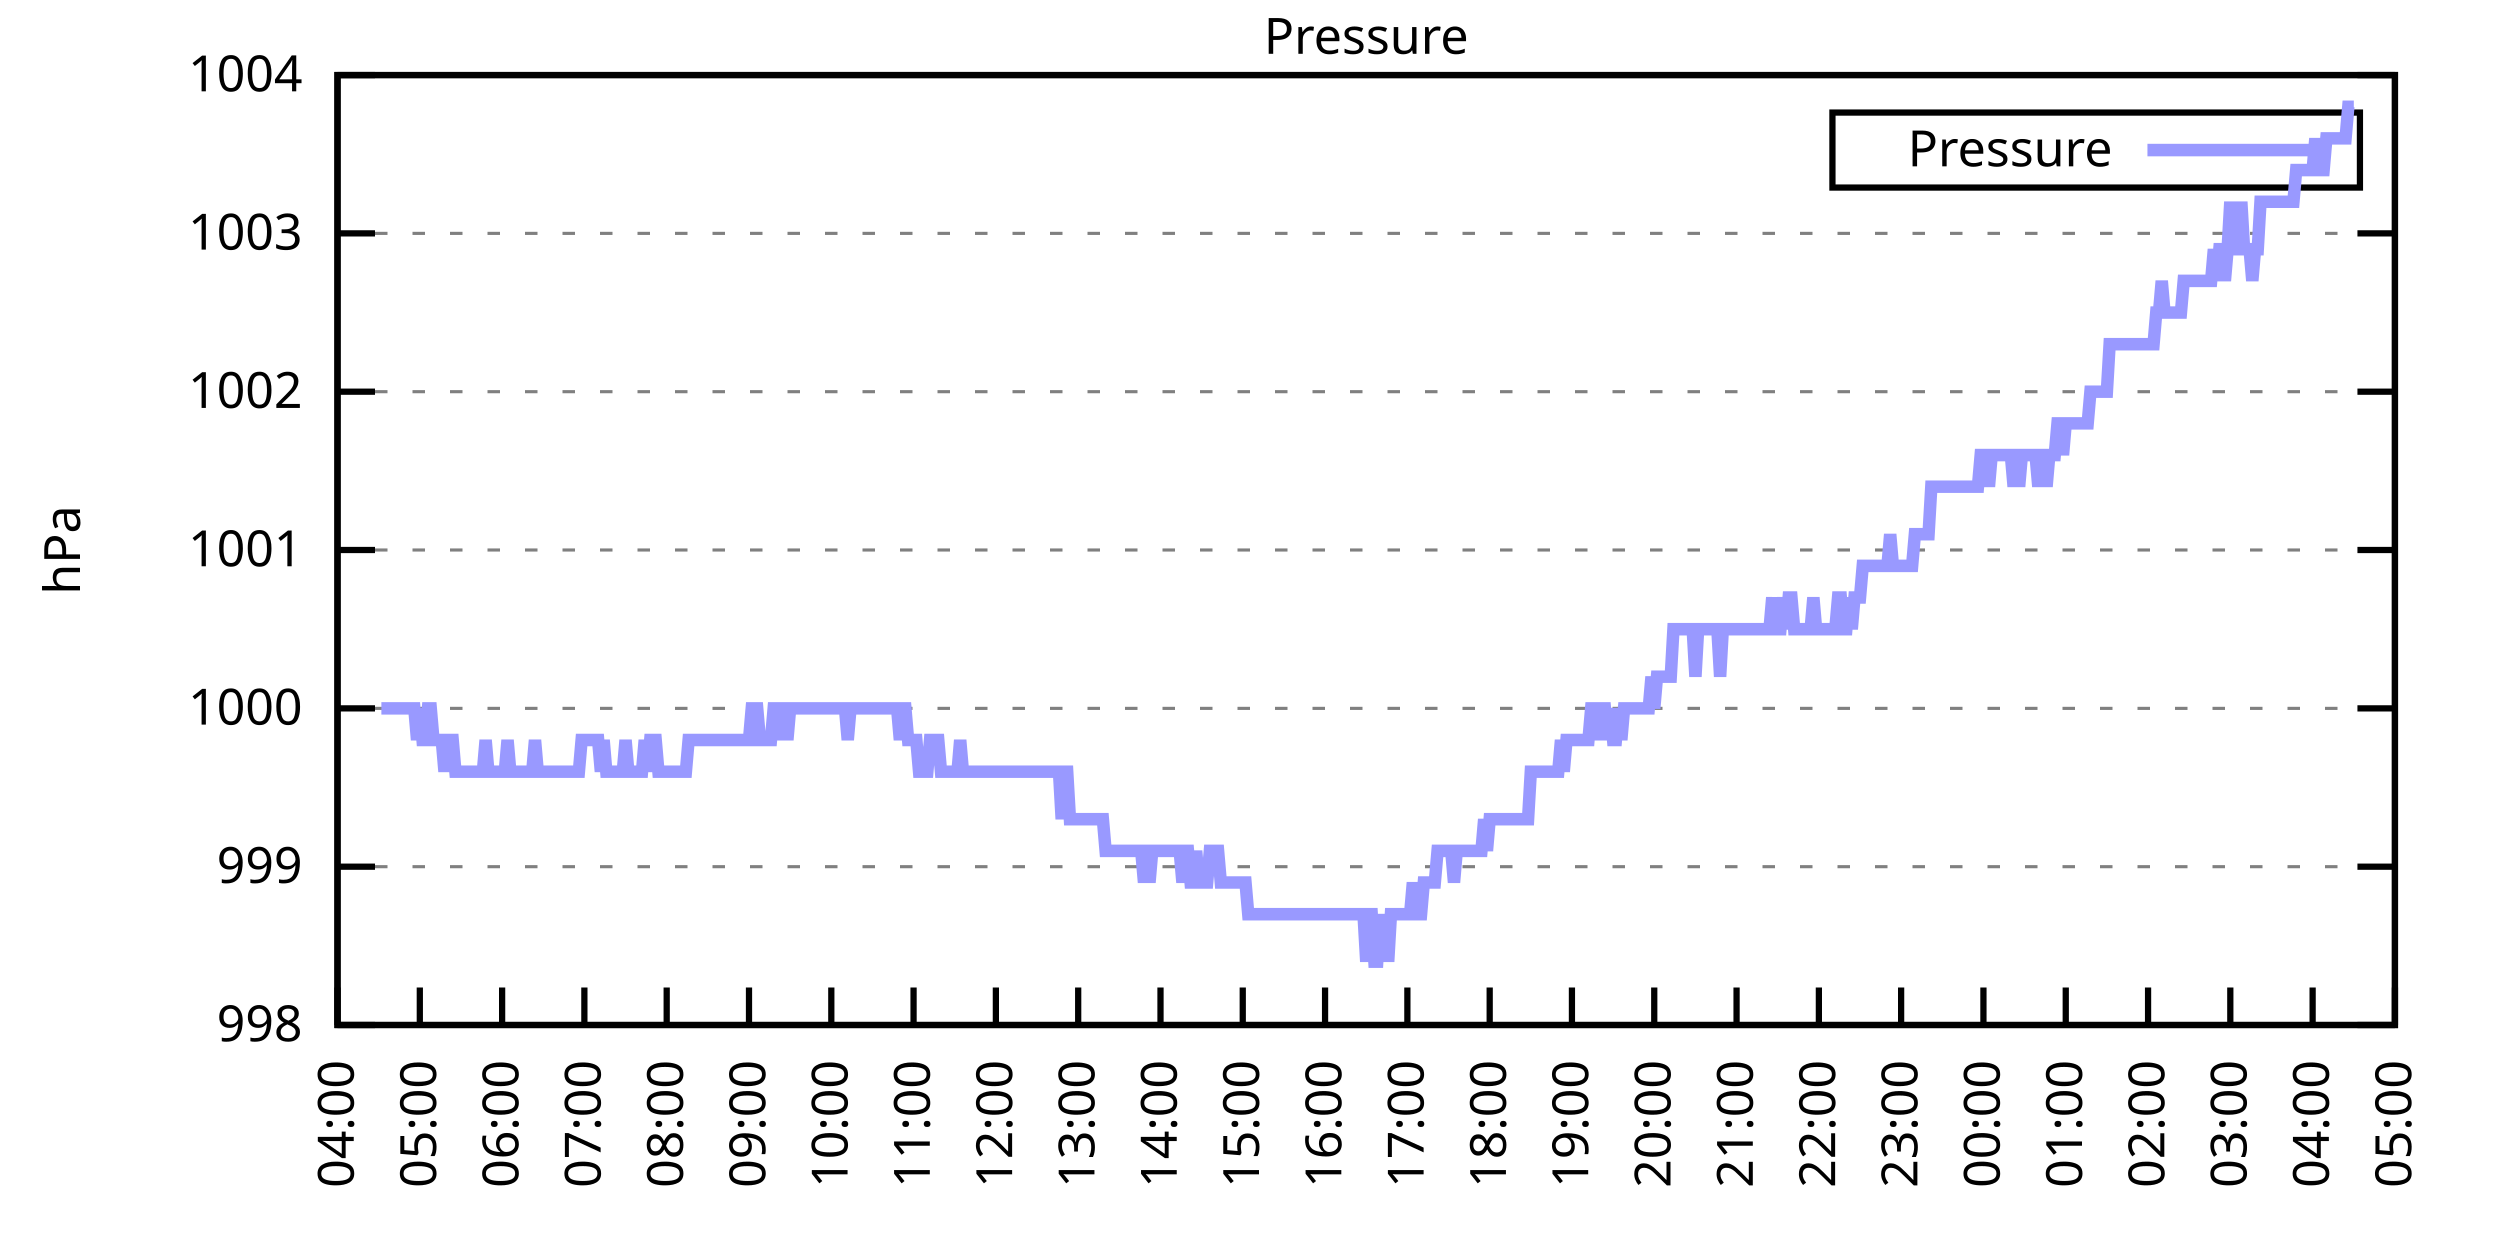
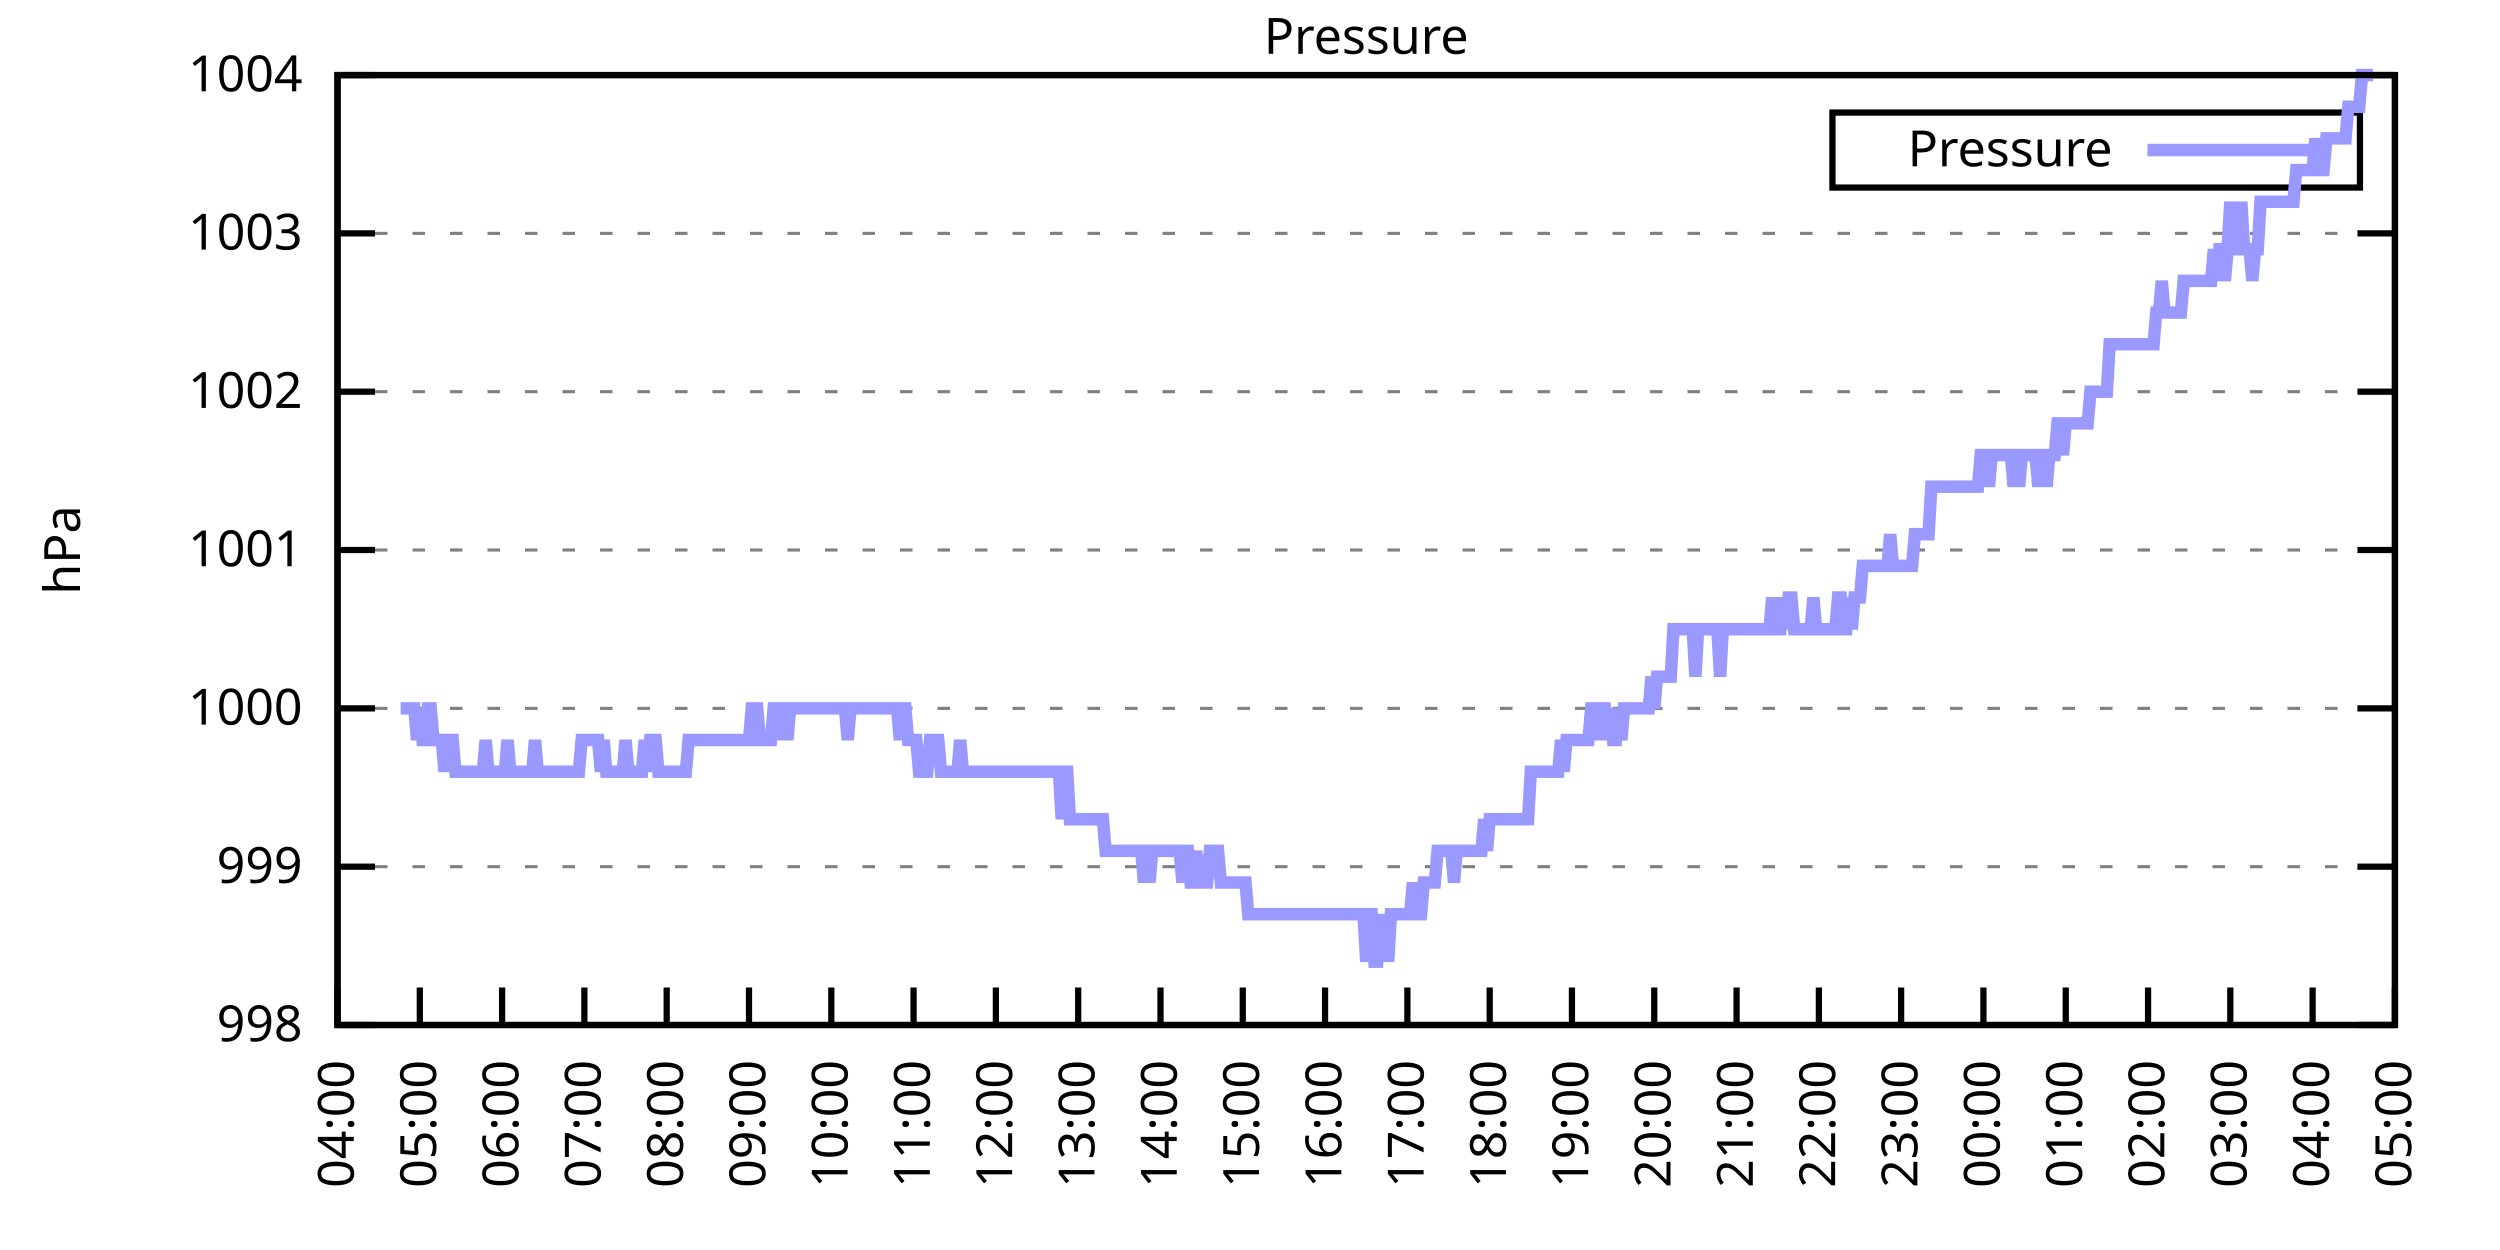
<svg xmlns="http://www.w3.org/2000/svg" xmlns:xlink="http://www.w3.org/1999/xlink" width="400" height="200" viewBox="0 0 400 200">
  <g id="gnuplot_canvas">
    <rect x="0" y="0" width="400" height="200" fill="none" />
    <defs>
      <circle id="gpDot" r="0.5" stroke-width="0.5" stroke="currentColor" />
      <path id="gpPt0" stroke-width="0.333" stroke="currentColor" d="M-1,0 h2 M0,-1 v2" />
      <path id="gpPt1" stroke-width="0.333" stroke="currentColor" d="M-1,-1 L1,1 M1,-1 L-1,1" />
      <path id="gpPt2" stroke-width="0.333" stroke="currentColor" d="M-1,0 L1,0 M0,-1 L0,1 M-1,-1 L1,1 M-1,1 L1,-1" />
      <rect id="gpPt3" stroke-width="0.333" stroke="currentColor" x="-1" y="-1" width="2" height="2" />
      <rect id="gpPt4" stroke-width="0.333" stroke="currentColor" fill="currentColor" x="-1" y="-1" width="2" height="2" />
      <circle id="gpPt5" stroke-width="0.333" stroke="currentColor" cx="0" cy="0" r="1" />
      <use xlink:href="#gpPt5" id="gpPt6" fill="currentColor" stroke="none" />
      <path id="gpPt7" stroke-width="0.333" stroke="currentColor" d="M0,-1.33 L-1.33,0.67 L1.33,0.67 z" />
      <use xlink:href="#gpPt7" id="gpPt8" fill="currentColor" stroke="none" />
      <use xlink:href="#gpPt7" id="gpPt9" stroke="currentColor" transform="rotate(180)" />
      <use xlink:href="#gpPt9" id="gpPt10" fill="currentColor" stroke="none" />
      <use xlink:href="#gpPt3" id="gpPt11" stroke="currentColor" transform="rotate(45)" />
      <use xlink:href="#gpPt11" id="gpPt12" fill="currentColor" stroke="none" />
      <path id="gpPt13" stroke-width="0.333" stroke="currentColor" d="M0,1.330 L1.265,0.411 L0.782,-1.067 L-0.782,-1.076 L-1.265,0.411 z" />
      <use xlink:href="#gpPt13" id="gpPt14" fill="currentColor" stroke="none" />
      <filter id="textbox" filterUnits="objectBoundingBox" x="0" y="0" height="1" width="1">
        <feFlood flood-color="white" flood-opacity="1" result="bgnd" />
        <feComposite in="SourceGraphic" in2="bgnd" operator="atop" />
      </filter>
      <filter id="greybox" filterUnits="objectBoundingBox" x="0" y="0" height="1" width="1">
        <feFlood flood-color="lightgrey" flood-opacity="1" result="grey" />
        <feComposite in="SourceGraphic" in2="grey" operator="atop" />
      </filter>
    </defs>
    <g fill="none" color="white" stroke="currentColor" stroke-width="1.00" stroke-linecap="butt" stroke-linejoin="miter">
</g>
    <g fill="none" color="black" stroke="currentColor" stroke-width="1.00" stroke-linecap="butt" stroke-linejoin="miter">
      <g stroke="none" shape-rendering="crispEdges">
        <polygon fill="rgb(255, 255, 255)" points="54.00,164.00 383.18,164.00 383.18,12.02 54.00,12.02 " />
      </g>
    </g>
    <g fill="none" color="black" stroke="currentColor" stroke-width="1.00" stroke-linecap="butt" stroke-linejoin="miter">
</g>
    <g fill="none" color="black" stroke="black" stroke-width="0.50" stroke-linecap="butt" stroke-linejoin="miter">
</g>
    <g fill="none" color="gray" stroke="currentColor" stroke-width="0.50" stroke-linecap="butt" stroke-linejoin="miter">
      <path stroke="gray" stroke-dasharray="2,4" class="gridline" d="M54.00,164.00 L383.19,164.00  " />
    </g>
    <g fill="none" color="gray" stroke="gray" stroke-width="1.00" stroke-linecap="butt" stroke-linejoin="miter">
</g>
    <g fill="none" color="black" stroke="currentColor" stroke-width="1.00" stroke-linecap="butt" stroke-linejoin="miter">
      <path stroke="black" d="M54.00,164.00 L60.00,164.00 M383.19,164.00 L377.19,164.00  " />
      <g transform="translate(48.40,166.60)" stroke="none" fill="black" font-family="Sans" font-size="8.00" text-anchor="end">
        <text>
          <tspan font-family="Sans"> 998</tspan>
        </text>
      </g>
    </g>
    <g fill="none" color="black" stroke="currentColor" stroke-width="1.00" stroke-linecap="butt" stroke-linejoin="miter">
</g>
    <g fill="none" color="black" stroke="black" stroke-width="0.50" stroke-linecap="butt" stroke-linejoin="miter">
</g>
    <g fill="none" color="gray" stroke="currentColor" stroke-width="0.50" stroke-linecap="butt" stroke-linejoin="miter">
      <path stroke="gray" stroke-dasharray="2,4" class="gridline" d="M54.00,138.67 L383.19,138.67  " />
    </g>
    <g fill="none" color="gray" stroke="gray" stroke-width="1.00" stroke-linecap="butt" stroke-linejoin="miter">
</g>
    <g fill="none" color="black" stroke="currentColor" stroke-width="1.00" stroke-linecap="butt" stroke-linejoin="miter">
      <path stroke="black" d="M54.00,138.67 L60.00,138.67 M383.19,138.67 L377.19,138.67  " />
      <g transform="translate(48.40,141.27)" stroke="none" fill="black" font-family="Sans" font-size="8.00" text-anchor="end">
        <text>
          <tspan font-family="Sans"> 999</tspan>
        </text>
      </g>
    </g>
    <g fill="none" color="black" stroke="currentColor" stroke-width="1.00" stroke-linecap="butt" stroke-linejoin="miter">
</g>
    <g fill="none" color="black" stroke="black" stroke-width="0.50" stroke-linecap="butt" stroke-linejoin="miter">
</g>
    <g fill="none" color="gray" stroke="currentColor" stroke-width="0.50" stroke-linecap="butt" stroke-linejoin="miter">
      <path stroke="gray" stroke-dasharray="2,4" class="gridline" d="M54.00,113.34 L383.19,113.34  " />
    </g>
    <g fill="none" color="gray" stroke="gray" stroke-width="1.00" stroke-linecap="butt" stroke-linejoin="miter">
</g>
    <g fill="none" color="black" stroke="currentColor" stroke-width="1.00" stroke-linecap="butt" stroke-linejoin="miter">
      <path stroke="black" d="M54.00,113.34 L60.00,113.34 M383.19,113.34 L377.19,113.34  " />
      <g transform="translate(48.40,115.94)" stroke="none" fill="black" font-family="Sans" font-size="8.00" text-anchor="end">
        <text>
          <tspan font-family="Sans"> 1000</tspan>
        </text>
      </g>
    </g>
    <g fill="none" color="black" stroke="currentColor" stroke-width="1.00" stroke-linecap="butt" stroke-linejoin="miter">
</g>
    <g fill="none" color="black" stroke="black" stroke-width="0.50" stroke-linecap="butt" stroke-linejoin="miter">
</g>
    <g fill="none" color="gray" stroke="currentColor" stroke-width="0.50" stroke-linecap="butt" stroke-linejoin="miter">
      <path stroke="gray" stroke-dasharray="2,4" class="gridline" d="M54.00,88.00 L383.19,88.00  " />
    </g>
    <g fill="none" color="gray" stroke="gray" stroke-width="1.00" stroke-linecap="butt" stroke-linejoin="miter">
</g>
    <g fill="none" color="black" stroke="currentColor" stroke-width="1.00" stroke-linecap="butt" stroke-linejoin="miter">
      <path stroke="black" d="M54.00,88.00 L60.00,88.00 M383.19,88.00 L377.19,88.00  " />
      <g transform="translate(48.40,90.60)" stroke="none" fill="black" font-family="Sans" font-size="8.00" text-anchor="end">
        <text>
          <tspan font-family="Sans"> 1001</tspan>
        </text>
      </g>
    </g>
    <g fill="none" color="black" stroke="currentColor" stroke-width="1.00" stroke-linecap="butt" stroke-linejoin="miter">
</g>
    <g fill="none" color="black" stroke="black" stroke-width="0.50" stroke-linecap="butt" stroke-linejoin="miter">
</g>
    <g fill="none" color="gray" stroke="currentColor" stroke-width="0.50" stroke-linecap="butt" stroke-linejoin="miter">
      <path stroke="gray" stroke-dasharray="2,4" class="gridline" d="M54.00,62.67 L383.19,62.67  " />
    </g>
    <g fill="none" color="gray" stroke="gray" stroke-width="1.00" stroke-linecap="butt" stroke-linejoin="miter">
</g>
    <g fill="none" color="black" stroke="currentColor" stroke-width="1.00" stroke-linecap="butt" stroke-linejoin="miter">
      <path stroke="black" d="M54.00,62.67 L60.00,62.67 M383.19,62.67 L377.19,62.67  " />
      <g transform="translate(48.40,65.27)" stroke="none" fill="black" font-family="Sans" font-size="8.00" text-anchor="end">
        <text>
          <tspan font-family="Sans"> 1002</tspan>
        </text>
      </g>
    </g>
    <g fill="none" color="black" stroke="currentColor" stroke-width="1.00" stroke-linecap="butt" stroke-linejoin="miter">
</g>
    <g fill="none" color="black" stroke="black" stroke-width="0.50" stroke-linecap="butt" stroke-linejoin="miter">
</g>
    <g fill="none" color="gray" stroke="currentColor" stroke-width="0.50" stroke-linecap="butt" stroke-linejoin="miter">
      <path stroke="gray" stroke-dasharray="2,4" class="gridline" d="M54.00,37.34 L383.19,37.34  " />
    </g>
    <g fill="none" color="gray" stroke="gray" stroke-width="1.00" stroke-linecap="butt" stroke-linejoin="miter">
</g>
    <g fill="none" color="black" stroke="currentColor" stroke-width="1.00" stroke-linecap="butt" stroke-linejoin="miter">
      <path stroke="black" d="M54.00,37.34 L60.00,37.34 M383.19,37.34 L377.19,37.34  " />
      <g transform="translate(48.40,39.94)" stroke="none" fill="black" font-family="Sans" font-size="8.00" text-anchor="end">
        <text>
          <tspan font-family="Sans"> 1003</tspan>
        </text>
      </g>
    </g>
    <g fill="none" color="black" stroke="currentColor" stroke-width="1.00" stroke-linecap="butt" stroke-linejoin="miter">
</g>
    <g fill="none" color="black" stroke="black" stroke-width="0.50" stroke-linecap="butt" stroke-linejoin="miter">
</g>
    <g fill="none" color="gray" stroke="currentColor" stroke-width="0.50" stroke-linecap="butt" stroke-linejoin="miter">
      <path stroke="gray" stroke-dasharray="2,4" class="gridline" d="M54.00,12.01 L383.19,12.01  " />
    </g>
    <g fill="none" color="gray" stroke="gray" stroke-width="1.00" stroke-linecap="butt" stroke-linejoin="miter">
</g>
    <g fill="none" color="black" stroke="currentColor" stroke-width="1.00" stroke-linecap="butt" stroke-linejoin="miter">
      <path stroke="black" d="M54.00,12.01 L60.00,12.01 M383.19,12.01 L377.19,12.01  " />
      <g transform="translate(48.40,14.61)" stroke="none" fill="black" font-family="Sans" font-size="8.00" text-anchor="end">
        <text>
          <tspan font-family="Sans"> 1004</tspan>
        </text>
      </g>
    </g>
    <g fill="none" color="black" stroke="currentColor" stroke-width="1.00" stroke-linecap="butt" stroke-linejoin="miter">
      <path stroke="black" d="M54.00,164.00 L54.00,158.00  " />
      <g transform="translate(56.60,169.60) rotate(270.00)" stroke="none" fill="black" font-family="Sans" font-size="8.00" text-anchor="end">
        <text>
          <tspan font-family="Sans">04:00</tspan>
        </text>
      </g>
    </g>
    <g fill="none" color="black" stroke="currentColor" stroke-width="1.00" stroke-linecap="butt" stroke-linejoin="miter">
      <path stroke="black" d="M67.17,164.00 L67.17,158.00  " />
      <g transform="translate(69.77,169.60) rotate(270.00)" stroke="none" fill="black" font-family="Sans" font-size="8.00" text-anchor="end">
        <text>
          <tspan font-family="Sans">05:00</tspan>
        </text>
      </g>
    </g>
    <g fill="none" color="black" stroke="currentColor" stroke-width="1.00" stroke-linecap="butt" stroke-linejoin="miter">
      <path stroke="black" d="M80.34,164.00 L80.34,158.00  " />
      <g transform="translate(82.94,169.60) rotate(270.00)" stroke="none" fill="black" font-family="Sans" font-size="8.00" text-anchor="end">
        <text>
          <tspan font-family="Sans">06:00</tspan>
        </text>
      </g>
    </g>
    <g fill="none" color="black" stroke="currentColor" stroke-width="1.00" stroke-linecap="butt" stroke-linejoin="miter">
      <path stroke="black" d="M93.50,164.00 L93.50,158.00  " />
      <g transform="translate(96.10,169.60) rotate(270.00)" stroke="none" fill="black" font-family="Sans" font-size="8.00" text-anchor="end">
        <text>
          <tspan font-family="Sans">07:00</tspan>
        </text>
      </g>
    </g>
    <g fill="none" color="black" stroke="currentColor" stroke-width="1.00" stroke-linecap="butt" stroke-linejoin="miter">
      <path stroke="black" d="M106.67,164.00 L106.67,158.00  " />
      <g transform="translate(109.27,169.60) rotate(270.00)" stroke="none" fill="black" font-family="Sans" font-size="8.00" text-anchor="end">
        <text>
          <tspan font-family="Sans">08:00</tspan>
        </text>
      </g>
    </g>
    <g fill="none" color="black" stroke="currentColor" stroke-width="1.00" stroke-linecap="butt" stroke-linejoin="miter">
      <path stroke="black" d="M119.84,164.00 L119.84,158.00  " />
      <g transform="translate(122.44,169.60) rotate(270.00)" stroke="none" fill="black" font-family="Sans" font-size="8.00" text-anchor="end">
        <text>
          <tspan font-family="Sans">09:00</tspan>
        </text>
      </g>
    </g>
    <g fill="none" color="black" stroke="currentColor" stroke-width="1.00" stroke-linecap="butt" stroke-linejoin="miter">
      <path stroke="black" d="M133.01,164.00 L133.01,158.00  " />
      <g transform="translate(135.61,169.60) rotate(270.00)" stroke="none" fill="black" font-family="Sans" font-size="8.00" text-anchor="end">
        <text>
          <tspan font-family="Sans">10:00</tspan>
        </text>
      </g>
    </g>
    <g fill="none" color="black" stroke="currentColor" stroke-width="1.00" stroke-linecap="butt" stroke-linejoin="miter">
      <path stroke="black" d="M146.17,164.00 L146.17,158.00  " />
      <g transform="translate(148.77,169.60) rotate(270.00)" stroke="none" fill="black" font-family="Sans" font-size="8.00" text-anchor="end">
        <text>
          <tspan font-family="Sans">11:00</tspan>
        </text>
      </g>
    </g>
    <g fill="none" color="black" stroke="currentColor" stroke-width="1.00" stroke-linecap="butt" stroke-linejoin="miter">
      <path stroke="black" d="M159.34,164.00 L159.34,158.00  " />
      <g transform="translate(161.94,169.60) rotate(270.00)" stroke="none" fill="black" font-family="Sans" font-size="8.00" text-anchor="end">
        <text>
          <tspan font-family="Sans">12:00</tspan>
        </text>
      </g>
    </g>
    <g fill="none" color="black" stroke="currentColor" stroke-width="1.00" stroke-linecap="butt" stroke-linejoin="miter">
      <path stroke="black" d="M172.51,164.00 L172.51,158.00  " />
      <g transform="translate(175.11,169.60) rotate(270.00)" stroke="none" fill="black" font-family="Sans" font-size="8.00" text-anchor="end">
        <text>
          <tspan font-family="Sans">13:00</tspan>
        </text>
      </g>
    </g>
    <g fill="none" color="black" stroke="currentColor" stroke-width="1.00" stroke-linecap="butt" stroke-linejoin="miter">
      <path stroke="black" d="M185.68,164.00 L185.68,158.00  " />
      <g transform="translate(188.28,169.60) rotate(270.00)" stroke="none" fill="black" font-family="Sans" font-size="8.00" text-anchor="end">
        <text>
          <tspan font-family="Sans">14:00</tspan>
        </text>
      </g>
    </g>
    <g fill="none" color="black" stroke="currentColor" stroke-width="1.00" stroke-linecap="butt" stroke-linejoin="miter">
      <path stroke="black" d="M198.84,164.00 L198.84,158.00  " />
      <g transform="translate(201.44,169.60) rotate(270.00)" stroke="none" fill="black" font-family="Sans" font-size="8.00" text-anchor="end">
        <text>
          <tspan font-family="Sans">15:00</tspan>
        </text>
      </g>
    </g>
    <g fill="none" color="black" stroke="currentColor" stroke-width="1.00" stroke-linecap="butt" stroke-linejoin="miter">
      <path stroke="black" d="M212.01,164.00 L212.01,158.00  " />
      <g transform="translate(214.61,169.60) rotate(270.00)" stroke="none" fill="black" font-family="Sans" font-size="8.00" text-anchor="end">
        <text>
          <tspan font-family="Sans">16:00</tspan>
        </text>
      </g>
    </g>
    <g fill="none" color="black" stroke="currentColor" stroke-width="1.00" stroke-linecap="butt" stroke-linejoin="miter">
      <path stroke="black" d="M225.18,164.00 L225.18,158.00  " />
      <g transform="translate(227.78,169.60) rotate(270.00)" stroke="none" fill="black" font-family="Sans" font-size="8.00" text-anchor="end">
        <text>
          <tspan font-family="Sans">17:00</tspan>
        </text>
      </g>
    </g>
    <g fill="none" color="black" stroke="currentColor" stroke-width="1.00" stroke-linecap="butt" stroke-linejoin="miter">
      <path stroke="black" d="M238.35,164.00 L238.35,158.00  " />
      <g transform="translate(240.95,169.60) rotate(270.00)" stroke="none" fill="black" font-family="Sans" font-size="8.00" text-anchor="end">
        <text>
          <tspan font-family="Sans">18:00</tspan>
        </text>
      </g>
    </g>
    <g fill="none" color="black" stroke="currentColor" stroke-width="1.00" stroke-linecap="butt" stroke-linejoin="miter">
      <path stroke="black" d="M251.51,164.00 L251.51,158.00  " />
      <g transform="translate(254.11,169.60) rotate(270.00)" stroke="none" fill="black" font-family="Sans" font-size="8.00" text-anchor="end">
        <text>
          <tspan font-family="Sans">19:00</tspan>
        </text>
      </g>
    </g>
    <g fill="none" color="black" stroke="currentColor" stroke-width="1.00" stroke-linecap="butt" stroke-linejoin="miter">
      <path stroke="black" d="M264.68,164.00 L264.68,158.00  " />
      <g transform="translate(267.28,169.60) rotate(270.00)" stroke="none" fill="black" font-family="Sans" font-size="8.00" text-anchor="end">
        <text>
          <tspan font-family="Sans">20:00</tspan>
        </text>
      </g>
    </g>
    <g fill="none" color="black" stroke="currentColor" stroke-width="1.00" stroke-linecap="butt" stroke-linejoin="miter">
      <path stroke="black" d="M277.85,164.00 L277.85,158.00  " />
      <g transform="translate(280.45,169.60) rotate(270.00)" stroke="none" fill="black" font-family="Sans" font-size="8.00" text-anchor="end">
        <text>
          <tspan font-family="Sans">21:00</tspan>
        </text>
      </g>
    </g>
    <g fill="none" color="black" stroke="currentColor" stroke-width="1.00" stroke-linecap="butt" stroke-linejoin="miter">
      <path stroke="black" d="M291.02,164.00 L291.02,158.00  " />
      <g transform="translate(293.62,169.60) rotate(270.00)" stroke="none" fill="black" font-family="Sans" font-size="8.00" text-anchor="end">
        <text>
          <tspan font-family="Sans">22:00</tspan>
        </text>
      </g>
    </g>
    <g fill="none" color="black" stroke="currentColor" stroke-width="1.00" stroke-linecap="butt" stroke-linejoin="miter">
      <path stroke="black" d="M304.18,164.00 L304.18,158.00  " />
      <g transform="translate(306.78,169.60) rotate(270.00)" stroke="none" fill="black" font-family="Sans" font-size="8.00" text-anchor="end">
        <text>
          <tspan font-family="Sans">23:00</tspan>
        </text>
      </g>
    </g>
    <g fill="none" color="black" stroke="currentColor" stroke-width="1.00" stroke-linecap="butt" stroke-linejoin="miter">
      <path stroke="black" d="M317.35,164.00 L317.35,158.00  " />
      <g transform="translate(319.95,169.60) rotate(270.00)" stroke="none" fill="black" font-family="Sans" font-size="8.00" text-anchor="end">
        <text>
          <tspan font-family="Sans">00:00</tspan>
        </text>
      </g>
    </g>
    <g fill="none" color="black" stroke="currentColor" stroke-width="1.00" stroke-linecap="butt" stroke-linejoin="miter">
      <path stroke="black" d="M330.52,164.00 L330.52,158.00  " />
      <g transform="translate(333.12,169.60) rotate(270.00)" stroke="none" fill="black" font-family="Sans" font-size="8.00" text-anchor="end">
        <text>
          <tspan font-family="Sans">01:00</tspan>
        </text>
      </g>
    </g>
    <g fill="none" color="black" stroke="currentColor" stroke-width="1.00" stroke-linecap="butt" stroke-linejoin="miter">
      <path stroke="black" d="M343.69,164.00 L343.69,158.00  " />
      <g transform="translate(346.29,169.60) rotate(270.00)" stroke="none" fill="black" font-family="Sans" font-size="8.00" text-anchor="end">
        <text>
          <tspan font-family="Sans">02:00</tspan>
        </text>
      </g>
    </g>
    <g fill="none" color="black" stroke="currentColor" stroke-width="1.00" stroke-linecap="butt" stroke-linejoin="miter">
      <path stroke="black" d="M356.85,164.00 L356.85,158.00  " />
      <g transform="translate(359.45,169.60) rotate(270.00)" stroke="none" fill="black" font-family="Sans" font-size="8.00" text-anchor="end">
        <text>
          <tspan font-family="Sans">03:00</tspan>
        </text>
      </g>
    </g>
    <g fill="none" color="black" stroke="currentColor" stroke-width="1.00" stroke-linecap="butt" stroke-linejoin="miter">
      <path stroke="black" d="M370.02,164.00 L370.02,158.00  " />
      <g transform="translate(372.62,169.60) rotate(270.00)" stroke="none" fill="black" font-family="Sans" font-size="8.00" text-anchor="end">
        <text>
          <tspan font-family="Sans">04:00</tspan>
        </text>
      </g>
    </g>
    <g fill="none" color="black" stroke="currentColor" stroke-width="1.00" stroke-linecap="butt" stroke-linejoin="miter">
      <path stroke="black" d="M383.19,164.00 L383.19,158.00  " />
      <g transform="translate(385.79,169.60) rotate(270.00)" stroke="none" fill="black" font-family="Sans" font-size="8.00" text-anchor="end">
        <text>
          <tspan font-family="Sans">05:00</tspan>
        </text>
      </g>
    </g>
    <g fill="none" color="black" stroke="currentColor" stroke-width="1.00" stroke-linecap="butt" stroke-linejoin="miter">
</g>
    <g fill="none" color="black" stroke="currentColor" stroke-width="1.00" stroke-linecap="butt" stroke-linejoin="miter">
      <path stroke="black" d="M54.00,12.01 L54.00,164.00 L383.19,164.00 L383.19,12.01 L54.00,12.01 Z  " />
    </g>
    <g fill="none" color="black" stroke="currentColor" stroke-width="1.00" stroke-linecap="butt" stroke-linejoin="miter">
</g>
    <g fill="none" color="black" stroke="currentColor" stroke-width="1.00" stroke-linecap="butt" stroke-linejoin="miter">
      <path stroke="black" d="M293.19,30.01 L293.19,18.01 L377.59,18.01 L377.59,30.01 L293.19,30.01 Z  " />
    </g>
    <g id="Pressure_plot_1">
      <g fill="none" color="white" stroke="black" stroke-width="2.00" stroke-linecap="butt" stroke-linejoin="miter">
</g>
      <g fill="none" color="black" stroke="currentColor" stroke-width="2.00" stroke-linecap="butt" stroke-linejoin="miter">
        <g transform="translate(337.99,26.61)" stroke="none" fill="black" font-family="Sans" font-size="8.00" text-anchor="end">
          <text>
            <tspan font-family="Sans">Pressure</tspan>
          </text>
        </g>
      </g>
      <g fill="none" color="black" stroke="currentColor" stroke-width="2.00" stroke-linecap="butt" stroke-linejoin="miter">
-         <path stroke="rgb(153, 153, 255)" d="M343.59,24.01 L371.99,24.01 M61.02,113.34 L61.46,113.34 L61.90,113.34 L62.34,113.34 L62.78,113.34 L63.22,113.34   L63.66,113.34 L64.10,113.34 L64.53,113.34 L64.97,113.34 L65.41,113.34 L65.85,113.34 L66.29,113.34 L66.73,118.40   L67.17,113.34 L67.61,118.40 L68.05,118.40 L68.48,113.34 L68.92,113.34 L69.36,118.40 L69.80,118.40 L70.24,118.40   L70.68,118.40 L71.12,123.47 L71.56,118.40 L72.00,118.40 L72.43,118.40 L72.87,123.47 L73.31,123.47 L73.75,123.47   L74.19,123.47 L74.63,123.47 L75.07,123.47 L75.51,123.47 L75.95,123.47 L76.38,123.47 L76.82,123.47 L77.26,123.47   L77.70,118.40 L78.14,123.47 L78.58,123.47 L79.02,123.47 L79.46,123.47 L79.90,123.47 L80.34,123.47 L80.77,123.47   L81.21,118.40 L81.65,123.47 L82.09,123.47 L82.53,123.47 L82.97,123.47 L83.41,123.47 L83.85,123.47 L84.29,123.47   L84.72,123.47 L85.16,123.47 L85.60,118.40 L86.04,123.47 L86.48,123.47 L86.92,123.47 L87.36,123.47 L87.80,123.47   L88.24,123.47 L88.67,123.47 L89.11,123.47 L89.55,123.47 L89.99,123.47 L90.43,123.47 L90.87,123.47 L91.31,123.47   L91.75,123.47 L92.19,123.47 L92.62,123.47 L93.06,118.40 L93.50,118.40 L93.94,118.40 L94.38,118.40 L94.82,118.40   L95.26,118.40 L95.70,118.40 L96.14,123.47 L96.58,118.40 L97.01,123.47 L97.45,123.47 L97.89,123.47 L98.33,123.47   L98.77,123.47 L99.21,123.47 L99.65,123.47 L100.09,118.40 L100.53,123.47 L100.96,123.47 L101.40,123.47 L101.84,123.47   L102.28,123.47 L102.72,123.47 L103.16,118.40 L103.60,123.47 L104.04,118.40 L104.48,118.40 L104.91,118.40 L105.35,123.47   L105.79,123.47 L106.23,123.47 L106.67,123.47 L107.11,123.47 L107.55,123.47 L107.99,123.47 L108.43,123.47 L108.87,123.47   L109.30,123.47 L109.74,123.47 L110.18,118.40 L110.62,118.40 L111.06,118.40 L111.50,118.40 L111.94,118.40 L112.38,118.40   L112.82,118.40 L113.25,118.40 L113.69,118.40 L114.13,118.40 L114.57,118.40 L115.01,118.40 L115.45,118.40 L115.89,118.40   L116.33,118.40 L116.77,118.40 L117.20,118.40 L117.64,118.40 L118.08,118.40 L118.52,118.40 L118.96,118.40 L119.40,118.40   L119.84,118.40 L120.28,113.34 L120.72,113.34 L121.15,113.34 L121.59,118.40 L122.03,118.40 L122.47,118.40 L122.91,118.40   L123.35,118.40 L123.79,113.34 L124.23,113.34 L124.67,113.34 L125.11,118.40 L125.54,113.34 L125.98,118.40 L126.42,113.34   L126.86,113.34 L127.30,113.34 L127.74,113.34 L128.18,113.34 L128.62,113.34 L129.06,113.34 L129.49,113.34 L129.93,113.34   L130.37,113.34 L130.81,113.34 L131.25,113.34 L131.69,113.34 L132.13,113.34 L132.57,113.34 L133.01,113.34 L133.44,113.34   L133.88,113.34 L134.32,113.34 L134.76,113.34 L135.20,113.34 L135.64,118.40 L136.08,113.34 L136.52,113.34 L136.96,113.34   L137.39,113.34 L137.83,113.34 L138.27,113.34 L138.71,113.34 L139.15,113.34 L139.59,113.34 L140.03,113.34 L140.47,113.34   L140.91,113.34 L141.35,113.34 L141.78,113.34 L142.22,113.34 L142.66,113.34 L143.10,113.34 L143.54,113.34 L143.98,118.40   L144.42,113.34 L144.86,113.34 L145.30,118.40 L145.73,118.40 L146.17,118.40 L146.61,118.40 L147.05,123.47 L147.49,123.47   L147.93,123.47 L148.37,123.47 L148.81,118.40 L149.25,118.40 L149.68,118.40 L150.12,118.40 L150.56,123.47 L151.00,123.47   L151.44,123.47 L151.88,123.47 L152.32,123.47 L152.76,123.47 L153.20,123.47 L153.63,118.40 L154.07,123.47 L154.51,123.47   L154.95,123.47 L155.39,123.47 L155.83,123.47 L156.27,123.47 L156.71,123.47 L157.15,123.47 L157.59,123.47 L158.02,123.47   L158.46,123.47 L158.90,123.47 L159.34,123.47 L159.78,123.47 L160.22,123.47 L160.66,123.47 L161.10,123.47 L161.54,123.47   L161.97,123.47 L162.41,123.47 L162.85,123.47 L163.29,123.47 L163.73,123.47 L164.17,123.47 L164.61,123.47 L165.05,123.47   L165.49,123.47 L165.92,123.47 L166.36,123.47 L166.80,123.47 L167.24,123.47 L167.68,123.47 L168.12,123.47 L168.56,123.47   L169.00,123.47 L169.44,123.47 L169.87,131.07 L170.31,123.47 L170.75,123.47 L171.19,131.07 L171.63,131.07 L172.07,131.07   L172.51,131.07 L172.95,131.07 L173.39,131.07 L173.83,131.07 L174.26,131.07 L174.70,131.07 L175.14,131.07 L175.58,131.07   L176.02,131.07 L176.46,131.07 L176.90,136.14 L177.34,136.14 L177.78,136.14 L178.21,136.14 L178.65,136.14 L179.09,136.14   L179.53,136.14 L179.97,136.14 L180.41,136.14 L180.85,136.14 L181.29,136.14 L181.73,136.14 L182.16,136.14 L182.60,136.14   L183.04,141.20 L183.48,136.14 L183.92,141.20 L184.36,136.14 L184.80,136.14 L185.24,136.14 L185.68,136.14 L186.11,136.14   L186.55,136.14 L186.99,136.14 L187.43,136.14 L187.87,136.14 L188.31,136.14 L188.75,136.14 L189.19,141.20 L189.63,136.14   L190.07,136.14 L190.50,141.20 L190.94,141.20 L191.38,136.14 L191.82,141.20 L192.26,141.20 L192.70,141.20 L193.14,141.20   L193.58,136.14 L194.02,136.14 L194.45,136.14 L194.89,136.14 L195.33,141.20 L195.77,141.20 L196.21,141.20 L196.65,141.20   L197.09,141.20 L197.53,141.20 L197.97,141.20 L198.40,141.20 L198.84,141.20 L199.28,141.20 L199.72,146.27 L200.16,146.27   L200.60,146.27 L201.04,146.27 L201.48,146.27 L201.92,146.27 L202.35,146.27 L202.79,146.27 L203.23,146.27 L203.67,146.27   L204.11,146.27 L204.55,146.27 L204.99,146.27 L205.43,146.27 L205.87,146.27 L206.31,146.27 L206.74,146.27 L207.18,146.27   L207.62,146.27 L208.06,146.27 L208.50,146.27 L208.94,146.27 L209.38,146.27 L209.82,146.27 L210.26,146.27 L210.69,146.27   L211.13,146.27 L211.57,146.27 L212.01,146.27 L212.45,146.27 L212.89,146.27 L213.33,146.27 L213.77,146.27 L214.21,146.27   L214.64,146.27 L215.08,146.27 L215.52,146.27 L215.96,146.27 L216.40,146.27 L216.84,146.27 L217.28,146.27 L217.72,146.27   L218.16,146.27 L218.60,153.87 L219.03,146.27 L219.47,146.27 L219.91,153.87 L220.35,153.87 L220.79,146.27 L221.23,153.87   L221.67,146.27 L222.11,153.87 L222.55,146.27 L222.98,146.27 L223.42,146.27 L223.86,146.27 L224.30,146.27 L224.74,146.27   L225.18,146.27 L225.62,146.27 L226.06,141.20 L226.50,146.27 L226.93,146.27 L227.37,146.27 L227.81,141.20 L228.25,141.20   L228.69,141.20 L229.13,141.20 L229.57,141.20 L230.01,136.14 L230.45,136.14 L230.88,136.14 L231.32,136.14 L231.76,136.14   L232.20,136.14 L232.64,141.20 L233.08,136.14 L233.52,136.14 L233.96,136.14 L234.40,136.14 L234.84,136.14 L235.27,136.14   L235.71,136.14 L236.15,136.14 L236.59,136.14 L237.03,136.14 L237.47,131.07 L237.91,136.14 L238.35,131.07 L238.79,131.07   L239.22,131.07 L239.66,131.07 L240.10,131.07 L240.54,131.07 L240.98,131.07 L241.42,131.07 L241.86,131.07 L242.30,131.07   L242.74,131.07 L243.17,131.07 L243.61,131.07 L244.05,131.07 L244.49,131.07 L244.93,123.47 L245.37,123.47 L245.81,123.47   L246.25,123.47 L246.69,123.47 L247.12,123.47 L247.56,123.47 L248.00,123.47 L248.44,123.47 L248.88,123.47 L249.32,123.47   L249.76,118.40 L250.20,123.47 L250.64,118.40 L251.08,118.40 L251.51,118.40 L251.95,118.40 L252.39,118.40 L252.83,118.40   L253.27,118.40 L253.71,118.40 L254.15,118.40 L254.59,113.34 L255.03,113.34 L255.46,118.40 L255.90,113.34 L256.34,113.34   L256.78,113.34 L257.22,118.40 L257.66,113.34 L258.10,118.40 L258.54,118.40 L258.98,113.34 L259.41,118.40 L259.85,113.34   L260.29,113.34 L260.73,113.34 L261.17,113.34 L261.61,113.34 L262.05,113.34 L262.49,113.34 L262.93,113.34 L263.36,113.34   L263.80,113.34 L264.24,108.27 L264.68,113.34 L265.12,108.27 L265.56,108.27 L266.00,108.27 L266.44,108.27 L266.88,108.27   L267.32,108.27 L267.75,100.67 L268.19,100.67 L268.63,100.67 L269.07,100.67 L269.51,100.67 L269.95,100.67 L270.39,100.67   L270.83,100.67 L271.27,108.27 L271.70,100.67 L272.14,100.67 L272.58,100.67 L273.02,100.67 L273.46,100.67 L273.90,100.67   L274.34,100.67 L274.78,100.67 L275.22,108.27 L275.65,100.67 L276.09,100.67 L276.53,100.67 L276.97,100.67 L277.41,100.67   L277.85,100.67 L278.29,100.67 L278.73,100.67 L279.17,100.67 L279.60,100.67 L280.04,100.67 L280.48,100.67 L280.92,100.67   L281.36,100.67 L281.80,100.67 L282.24,100.67 L282.68,100.67 L283.12,100.67 L283.56,95.60 L283.99,100.67 L284.43,100.67   L284.87,100.67 L285.31,95.60 L285.75,100.67 L286.19,95.60 L286.63,95.60 L287.07,100.67 L287.51,100.67 L287.94,100.67   L288.38,100.67 L288.82,100.67 L289.26,100.67 L289.70,100.67 L290.14,95.60 L290.58,100.67 L291.02,100.67 L291.46,100.67   L291.89,100.67 L292.33,100.67 L292.77,100.67 L293.21,100.67 L293.65,100.67 L294.09,95.60 L294.53,95.60 L294.97,100.67   L295.41,100.67 L295.84,95.60 L296.28,100.67 L296.72,95.60 L297.16,95.60 L297.60,95.60 L298.04,90.54 L298.48,90.54   L298.92,90.54 L299.36,90.54 L299.80,90.54 L300.23,90.54 L300.67,90.54 L301.11,90.54 L301.55,90.54 L301.99,90.54   L302.43,85.47 L302.87,90.54 L303.31,90.54 L303.75,90.54 L304.18,90.54 L304.62,90.54 L305.06,90.54 L305.50,90.54   L305.94,90.54 L306.38,85.47 L306.82,85.47 L307.26,85.47 L307.70,85.47 L308.13,85.47 L308.57,85.47 L309.01,77.87   L309.45,77.87 L309.89,77.87 L310.33,77.87 L310.77,77.87 L311.21,77.87 L311.65,77.87 L312.08,77.87 L312.52,77.87   L312.96,77.87 L313.40,77.87 L313.84,77.87 L314.28,77.87 L314.72,77.87 L315.16,77.87 L315.60,77.87 L316.04,77.87   L316.47,77.87 L316.91,72.81 L317.35,72.81 L317.79,72.81 L318.23,77.87 L318.67,72.81 L319.11,72.81 L319.55,72.81   L319.99,72.81 L320.42,72.81 L320.86,72.81 L321.30,72.81 L321.74,72.81 L322.18,77.87 L322.62,72.81 L323.06,77.87   L323.50,72.81 L323.94,72.81 L324.37,72.81 L324.81,72.81 L325.25,72.81 L325.69,72.81 L326.13,77.87 L326.57,72.81   L327.01,72.81 L327.45,77.87 L327.89,72.81 L328.33,72.81 L328.76,72.81 L329.20,67.74 L329.64,67.74 L330.08,72.81   L330.52,67.74 L330.96,67.74 L331.40,67.74 L331.84,67.74 L332.28,67.74 L332.71,67.74 L333.15,67.74 L333.59,67.74   L334.03,67.74 L334.47,62.67 L334.91,62.67 L335.35,62.67 L335.79,62.67 L336.23,62.67 L336.66,62.67 L337.10,62.67   L337.54,55.07 L337.98,55.07 L338.42,55.07 L338.86,55.07 L339.30,55.07 L339.74,55.07 L340.18,55.07 L340.61,55.07   L341.05,55.07 L341.49,55.07 L341.93,55.07 L342.37,55.07 L342.81,55.07 L343.25,55.07 L343.69,55.07 L344.13,55.07   L344.57,55.07 L345.00,50.01 L345.44,50.01 L345.88,44.94 L346.32,50.01 L346.76,50.01 L347.20,50.01 L347.64,50.01   L348.08,50.01 L348.52,50.01 L348.95,50.01 L349.39,44.94 L349.83,44.94 L350.27,44.94 L350.71,44.94 L351.15,44.94   L351.59,44.94 L352.03,44.94 L352.47,44.94 L352.90,44.94 L353.34,44.94 L353.78,44.94 L354.22,39.87 L354.66,44.94   L355.10,39.87 L355.54,39.87 L355.98,44.94 L356.42,39.87 L356.85,32.28 L357.29,39.87 L357.73,39.87 L358.17,39.87   L358.61,32.28 L359.05,39.87 L359.49,39.87 L359.93,39.87 L360.37,44.94 L360.81,39.87 L361.24,39.87 L361.68,32.28   L362.12,32.28 L362.56,32.28 L363.00,32.28 L363.44,32.28 L363.88,32.28 L364.32,32.28 L364.76,32.28 L365.19,32.28   L365.63,32.28 L366.07,32.28 L366.51,32.28 L366.95,32.28 L367.39,27.21 L367.83,27.21 L368.27,27.21 L368.71,27.21   L369.14,27.21 L369.58,27.21 L370.02,27.21 L370.46,22.14 L370.90,27.21 L371.34,27.21 L371.78,27.21 L372.22,22.14   L372.66,22.14 L373.09,22.14 L373.53,22.14 L373.97,22.14 L374.41,22.14 L374.85,22.14 L375.29,22.14 L375.73,17.08   L376.17,17.08 L376.61,17.08  " />
+         <path stroke="rgb(153, 153, 255)" d="M343.59,24.01 L371.99,24.01 M64.10,113.34 L64.53,113.34 L64.97,113.34 L65.41,113.34 L65.85,113.34 L66.29,113.34   L66.73,118.40 L67.17,113.34 L67.61,118.40 L68.05,118.40 L68.48,113.34 L68.92,113.34 L69.36,118.40 L69.80,118.40   L70.24,118.40 L70.68,118.40 L71.12,123.47 L71.56,118.40 L72.00,118.40 L72.43,118.40 L72.87,123.47 L73.31,123.47   L73.75,123.47 L74.19,123.47 L74.63,123.47 L75.07,123.47 L75.51,123.47 L75.95,123.47 L76.38,123.47 L76.82,123.47   L77.26,123.47 L77.70,118.40 L78.14,123.47 L78.58,123.47 L79.02,123.47 L79.46,123.47 L79.90,123.47 L80.34,123.47   L80.77,123.47 L81.21,118.40 L81.65,123.47 L82.09,123.47 L82.53,123.47 L82.97,123.47 L83.41,123.47 L83.85,123.47   L84.29,123.47 L84.72,123.47 L85.16,123.47 L85.60,118.40 L86.04,123.47 L86.48,123.47 L86.92,123.47 L87.36,123.47   L87.80,123.47 L88.24,123.47 L88.67,123.47 L89.11,123.47 L89.55,123.47 L89.99,123.47 L90.43,123.47 L90.87,123.47   L91.31,123.47 L91.75,123.47 L92.19,123.47 L92.62,123.47 L93.06,118.40 L93.50,118.40 L93.94,118.40 L94.38,118.40   L94.82,118.40 L95.26,118.40 L95.70,118.40 L96.14,123.47 L96.58,118.40 L97.01,123.47 L97.45,123.47 L97.89,123.47   L98.33,123.47 L98.77,123.47 L99.21,123.47 L99.65,123.47 L100.09,118.40 L100.53,123.47 L100.96,123.47 L101.40,123.47   L101.84,123.47 L102.28,123.47 L102.72,123.47 L103.16,118.40 L103.60,123.47 L104.04,118.40 L104.48,118.40 L104.91,118.40   L105.35,123.47 L105.79,123.47 L106.23,123.47 L106.67,123.47 L107.11,123.47 L107.55,123.47 L107.99,123.47 L108.43,123.47   L108.87,123.47 L109.30,123.47 L109.74,123.47 L110.18,118.40 L110.62,118.40 L111.06,118.40 L111.50,118.40 L111.94,118.40   L112.38,118.40 L112.82,118.40 L113.25,118.40 L113.69,118.40 L114.13,118.40 L114.57,118.40 L115.01,118.40 L115.45,118.40   L115.89,118.40 L116.33,118.40 L116.77,118.40 L117.20,118.40 L117.64,118.40 L118.08,118.40 L118.52,118.40 L118.96,118.40   L119.40,118.40 L119.84,118.40 L120.28,113.34 L120.72,113.34 L121.15,113.34 L121.59,118.40 L122.03,118.40 L122.47,118.40   L122.91,118.40 L123.35,118.40 L123.79,113.34 L124.23,113.34 L124.67,113.34 L125.11,118.40 L125.54,113.34 L125.98,118.40   L126.42,113.34 L126.86,113.34 L127.30,113.34 L127.74,113.34 L128.18,113.34 L128.62,113.34 L129.06,113.34 L129.49,113.34   L129.93,113.34 L130.37,113.34 L130.81,113.34 L131.25,113.34 L131.69,113.34 L132.13,113.34 L132.57,113.34 L133.01,113.34   L133.44,113.34 L133.88,113.34 L134.32,113.34 L134.76,113.34 L135.20,113.34 L135.64,118.40 L136.08,113.34 L136.52,113.34   L136.96,113.34 L137.39,113.34 L137.83,113.34 L138.27,113.34 L138.71,113.34 L139.15,113.34 L139.59,113.34 L140.03,113.34   L140.47,113.34 L140.91,113.34 L141.35,113.34 L141.78,113.34 L142.22,113.34 L142.66,113.34 L143.10,113.34 L143.54,113.34   L143.98,118.40 L144.42,113.34 L144.86,113.34 L145.30,118.40 L145.73,118.40 L146.17,118.40 L146.61,118.40 L147.05,123.47   L147.49,123.47 L147.93,123.47 L148.37,123.47 L148.81,118.40 L149.25,118.40 L149.68,118.40 L150.12,118.40 L150.56,123.47   L151.00,123.47 L151.44,123.47 L151.88,123.47 L152.32,123.47 L152.76,123.47 L153.20,123.47 L153.63,118.40 L154.07,123.47   L154.51,123.47 L154.95,123.47 L155.39,123.47 L155.83,123.47 L156.27,123.47 L156.71,123.47 L157.15,123.47 L157.59,123.47   L158.02,123.47 L158.46,123.47 L158.90,123.47 L159.34,123.47 L159.78,123.47 L160.22,123.47 L160.66,123.47 L161.10,123.47   L161.54,123.47 L161.97,123.47 L162.41,123.47 L162.85,123.47 L163.29,123.47 L163.73,123.47 L164.17,123.47 L164.61,123.47   L165.05,123.47 L165.49,123.47 L165.92,123.47 L166.36,123.47 L166.80,123.47 L167.24,123.47 L167.68,123.47 L168.12,123.47   L168.56,123.47 L169.00,123.47 L169.44,123.47 L169.87,131.07 L170.31,123.47 L170.75,123.47 L171.19,131.07 L171.63,131.07   L172.07,131.07 L172.51,131.07 L172.95,131.07 L173.39,131.07 L173.83,131.07 L174.26,131.07 L174.70,131.07 L175.14,131.07   L175.58,131.07 L176.02,131.07 L176.46,131.07 L176.90,136.14 L177.34,136.14 L177.78,136.14 L178.21,136.14 L178.65,136.14   L179.09,136.14 L179.53,136.14 L179.97,136.14 L180.41,136.14 L180.85,136.14 L181.29,136.14 L181.73,136.14 L182.16,136.14   L182.60,136.14 L183.04,141.20 L183.48,136.14 L183.92,141.20 L184.36,136.14 L184.80,136.14 L185.24,136.14 L185.68,136.14   L186.11,136.14 L186.55,136.14 L186.99,136.14 L187.43,136.14 L187.87,136.14 L188.31,136.14 L188.75,136.14 L189.19,141.20   L189.63,136.14 L190.07,136.14 L190.50,141.20 L190.94,141.20 L191.38,136.14 L191.82,141.20 L192.26,141.20 L192.70,141.20   L193.14,141.20 L193.58,136.14 L194.02,136.14 L194.45,136.14 L194.89,136.14 L195.33,141.20 L195.77,141.20 L196.21,141.20   L196.65,141.20 L197.09,141.20 L197.53,141.20 L197.97,141.20 L198.40,141.20 L198.84,141.20 L199.28,141.20 L199.72,146.27   L200.16,146.27 L200.60,146.27 L201.04,146.27 L201.48,146.27 L201.92,146.27 L202.35,146.27 L202.79,146.27 L203.23,146.27   L203.67,146.27 L204.11,146.27 L204.55,146.27 L204.99,146.27 L205.43,146.27 L205.87,146.27 L206.31,146.27 L206.74,146.27   L207.18,146.27 L207.62,146.27 L208.06,146.27 L208.50,146.27 L208.94,146.27 L209.38,146.27 L209.82,146.27 L210.26,146.27   L210.69,146.27 L211.13,146.27 L211.57,146.27 L212.01,146.27 L212.45,146.27 L212.89,146.27 L213.33,146.27 L213.77,146.27   L214.21,146.27 L214.64,146.27 L215.08,146.27 L215.52,146.27 L215.96,146.27 L216.40,146.27 L216.84,146.27 L217.28,146.27   L217.72,146.27 L218.16,146.27 L218.60,153.87 L219.03,146.27 L219.47,146.27 L219.91,153.87 L220.35,153.87 L220.79,146.27   L221.23,153.87 L221.67,146.27 L222.11,153.87 L222.55,146.27 L222.98,146.27 L223.42,146.27 L223.86,146.27 L224.30,146.27   L224.74,146.27 L225.18,146.27 L225.62,146.27 L226.06,141.20 L226.50,146.27 L226.93,146.27 L227.37,146.27 L227.81,141.20   L228.25,141.20 L228.69,141.20 L229.13,141.20 L229.57,141.20 L230.01,136.14 L230.45,136.14 L230.88,136.14 L231.32,136.14   L231.76,136.14 L232.20,136.14 L232.64,141.20 L233.08,136.14 L233.52,136.14 L233.96,136.14 L234.40,136.14 L234.84,136.14   L235.27,136.14 L235.71,136.14 L236.15,136.14 L236.59,136.14 L237.03,136.14 L237.47,131.07 L237.91,136.14 L238.35,131.07   L238.79,131.07 L239.22,131.07 L239.66,131.07 L240.10,131.07 L240.54,131.07 L240.98,131.07 L241.42,131.07 L241.86,131.07   L242.30,131.07 L242.74,131.07 L243.17,131.07 L243.61,131.07 L244.05,131.07 L244.49,131.07 L244.93,123.47 L245.37,123.47   L245.81,123.47 L246.25,123.47 L246.69,123.47 L247.12,123.47 L247.56,123.47 L248.00,123.47 L248.44,123.47 L248.88,123.47   L249.32,123.47 L249.76,118.40 L250.20,123.47 L250.64,118.40 L251.08,118.40 L251.51,118.40 L251.95,118.40 L252.39,118.40   L252.83,118.40 L253.27,118.40 L253.71,118.40 L254.15,118.40 L254.59,113.34 L255.03,113.34 L255.46,118.40 L255.90,113.34   L256.34,113.34 L256.78,113.34 L257.22,118.40 L257.66,113.34 L258.10,118.40 L258.54,118.40 L258.98,113.34 L259.41,118.40   L259.85,113.34 L260.29,113.34 L260.73,113.34 L261.17,113.34 L261.61,113.34 L262.05,113.34 L262.49,113.34 L262.93,113.34   L263.36,113.34 L263.80,113.34 L264.24,108.27 L264.68,113.34 L265.12,108.27 L265.56,108.27 L266.00,108.27 L266.44,108.27   L266.88,108.27 L267.32,108.27 L267.75,100.67 L268.19,100.67 L268.63,100.67 L269.07,100.67 L269.51,100.67 L269.95,100.67   L270.39,100.67 L270.83,100.67 L271.27,108.27 L271.70,100.67 L272.14,100.67 L272.58,100.67 L273.02,100.67 L273.46,100.67   L273.90,100.67 L274.34,100.67 L274.78,100.67 L275.22,108.27 L275.65,100.67 L276.09,100.67 L276.53,100.67 L276.97,100.67   L277.41,100.67 L277.85,100.67 L278.29,100.67 L278.73,100.67 L279.17,100.67 L279.60,100.67 L280.04,100.67 L280.48,100.67   L280.92,100.67 L281.36,100.67 L281.80,100.67 L282.24,100.67 L282.68,100.67 L283.12,100.67 L283.56,95.60 L283.99,100.67   L284.43,100.67 L284.87,100.67 L285.31,95.60 L285.75,100.67 L286.19,95.60 L286.63,95.60 L287.07,100.67 L287.51,100.67   L287.94,100.67 L288.38,100.67 L288.82,100.67 L289.26,100.67 L289.70,100.67 L290.14,95.60 L290.58,100.67 L291.02,100.67   L291.46,100.67 L291.89,100.67 L292.33,100.67 L292.77,100.67 L293.21,100.67 L293.65,100.67 L294.09,95.60 L294.53,95.60   L294.97,100.67 L295.41,100.67 L295.84,95.60 L296.28,100.67 L296.72,95.60 L297.16,95.60 L297.60,95.60 L298.04,90.54   L298.48,90.54 L298.92,90.54 L299.36,90.54 L299.80,90.54 L300.23,90.54 L300.67,90.54 L301.11,90.54 L301.55,90.54   L301.99,90.54 L302.43,85.47 L302.87,90.54 L303.31,90.54 L303.75,90.54 L304.18,90.54 L304.62,90.54 L305.06,90.54   L305.50,90.54 L305.94,90.54 L306.38,85.47 L306.82,85.47 L307.26,85.47 L307.70,85.47 L308.13,85.47 L308.57,85.47   L309.01,77.87 L309.45,77.87 L309.89,77.87 L310.33,77.87 L310.77,77.87 L311.21,77.87 L311.65,77.87 L312.08,77.87   L312.52,77.87 L312.96,77.87 L313.40,77.87 L313.84,77.87 L314.28,77.87 L314.72,77.87 L315.16,77.87 L315.60,77.87   L316.04,77.87 L316.47,77.87 L316.91,72.81 L317.35,72.81 L317.79,72.81 L318.23,77.87 L318.67,72.81 L319.11,72.81   L319.55,72.81 L319.99,72.81 L320.42,72.81 L320.86,72.81 L321.30,72.81 L321.74,72.81 L322.18,77.87 L322.62,72.81   L323.06,77.87 L323.50,72.81 L323.94,72.81 L324.37,72.81 L324.81,72.81 L325.25,72.81 L325.69,72.81 L326.13,77.87   L326.57,72.81 L327.01,72.81 L327.45,77.87 L327.89,72.81 L328.33,72.81 L328.76,72.81 L329.20,67.74 L329.64,67.74   L330.08,72.81 L330.52,67.74 L330.96,67.74 L331.40,67.74 L331.84,67.74 L332.28,67.74 L332.71,67.74 L333.15,67.74   L333.59,67.74 L334.03,67.74 L334.47,62.67 L334.91,62.67 L335.35,62.67 L335.79,62.67 L336.23,62.67 L336.66,62.67   L337.10,62.67 L337.54,55.07 L337.98,55.07 L338.42,55.07 L338.86,55.07 L339.30,55.07 L339.74,55.07 L340.18,55.07   L340.61,55.07 L341.05,55.07 L341.49,55.07 L341.93,55.07 L342.37,55.07 L342.81,55.07 L343.25,55.07 L343.69,55.07   L344.13,55.07 L344.57,55.07 L345.00,50.01 L345.44,50.01 L345.88,44.94 L346.32,50.01 L346.76,50.01 L347.20,50.01   L347.64,50.01 L348.08,50.01 L348.52,50.01 L348.95,50.01 L349.39,44.94 L349.83,44.94 L350.27,44.94 L350.71,44.94   L351.15,44.94 L351.59,44.94 L352.03,44.94 L352.47,44.94 L352.90,44.94 L353.34,44.94 L353.78,44.94 L354.22,39.87   L354.66,44.94 L355.10,39.87 L355.54,39.87 L355.98,44.94 L356.42,39.87 L356.85,32.28 L357.29,39.87 L357.73,39.87   L358.17,39.87 L358.61,32.28 L359.05,39.87 L359.49,39.87 L359.93,39.87 L360.37,44.94 L360.81,39.87 L361.24,39.87   L361.68,32.28 L362.12,32.28 L362.56,32.28 L363.00,32.28 L363.44,32.28 L363.88,32.28 L364.32,32.28 L364.76,32.28   L365.19,32.28 L365.63,32.28 L366.07,32.28 L366.51,32.28 L366.95,32.28 L367.39,27.21 L367.83,27.21 L368.27,27.21   L368.71,27.21 L369.14,27.21 L369.58,27.21 L370.02,27.21 L370.46,22.14 L370.90,27.21 L371.34,27.21 L371.78,27.21   L372.22,22.14 L372.66,22.14 L373.09,22.14 L373.53,22.14 L373.97,22.14 L374.41,22.14 L374.85,22.14 L375.29,22.14   L375.73,17.08 L376.17,17.08 L376.61,17.08 L377.05,17.08 L377.48,17.08 L377.92,12.01 L378.36,12.01 L378.80,12.01   L379.24,12.01 L379.68,12.01  " />
      </g>
    </g>
    <g fill="none" color="black" stroke="currentColor" stroke-width="2.00" stroke-linecap="butt" stroke-linejoin="miter">
</g>
    <g fill="none" color="black" stroke="black" stroke-width="1.00" stroke-linecap="butt" stroke-linejoin="miter">
</g>
    <g fill="none" color="black" stroke="currentColor" stroke-width="1.00" stroke-linecap="butt" stroke-linejoin="miter">
      <path stroke="black" d="M54.00,12.01 L54.00,164.00 L383.19,164.00 L383.19,12.01 L54.00,12.01 Z  " />
      <g transform="translate(12.80,88.01) rotate(270.00)" stroke="none" fill="black" font-family="Sans" font-size="8.00" text-anchor="middle">
        <text>
          <tspan font-family="Sans">hPa</tspan>
        </text>
      </g>
    </g>
    <g fill="none" color="black" stroke="currentColor" stroke-width="1.00" stroke-linecap="butt" stroke-linejoin="miter">
</g>
    <g fill="none" color="black" stroke="currentColor" stroke-width="1.00" stroke-linecap="butt" stroke-linejoin="miter">
      <g transform="translate(218.59,8.61)" stroke="none" fill="black" font-family="Sans" font-size="8.00" text-anchor="middle">
        <text>
          <tspan font-family="Sans">Pressure</tspan>
        </text>
      </g>
    </g>
    <g fill="none" color="black" stroke="currentColor" stroke-width="1.00" stroke-linecap="butt" stroke-linejoin="miter">
</g>
  </g>
</svg>
